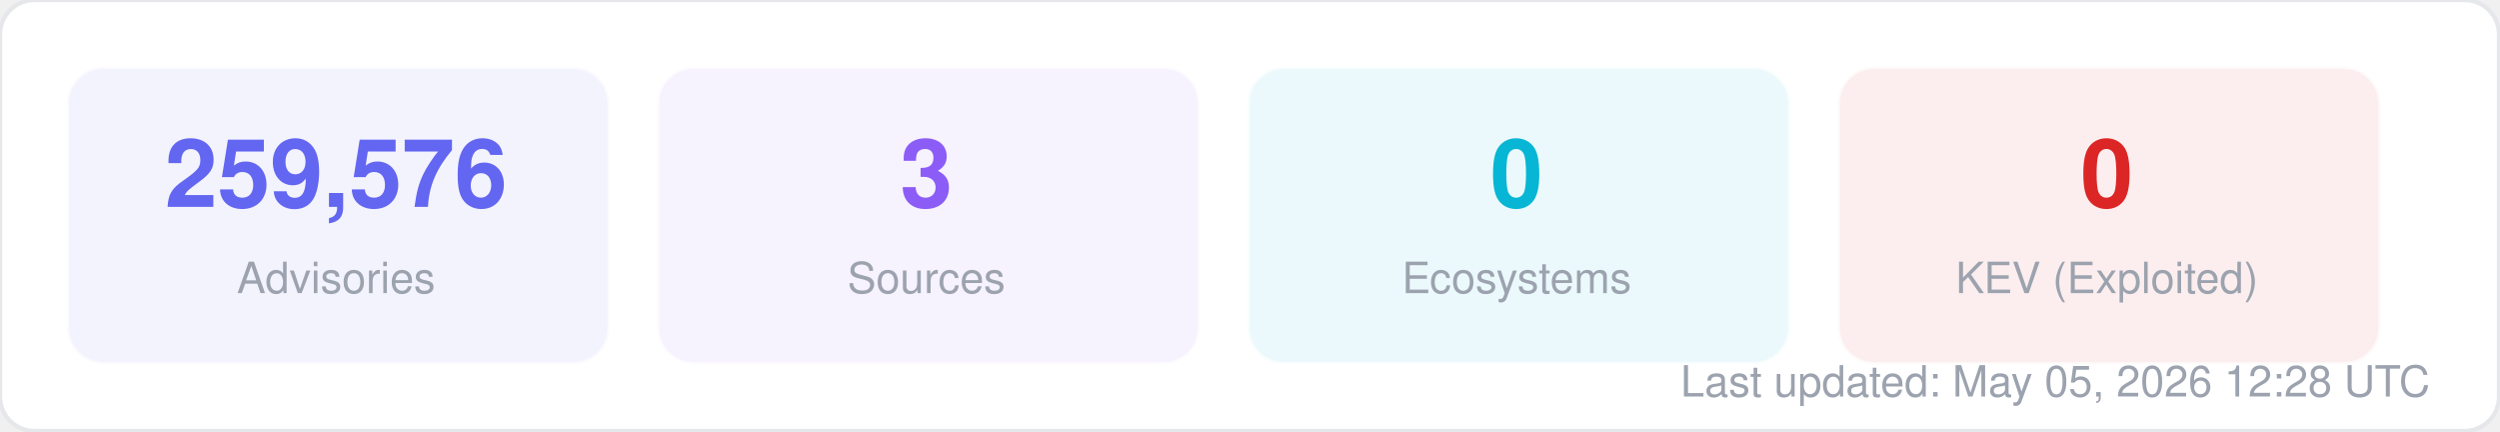
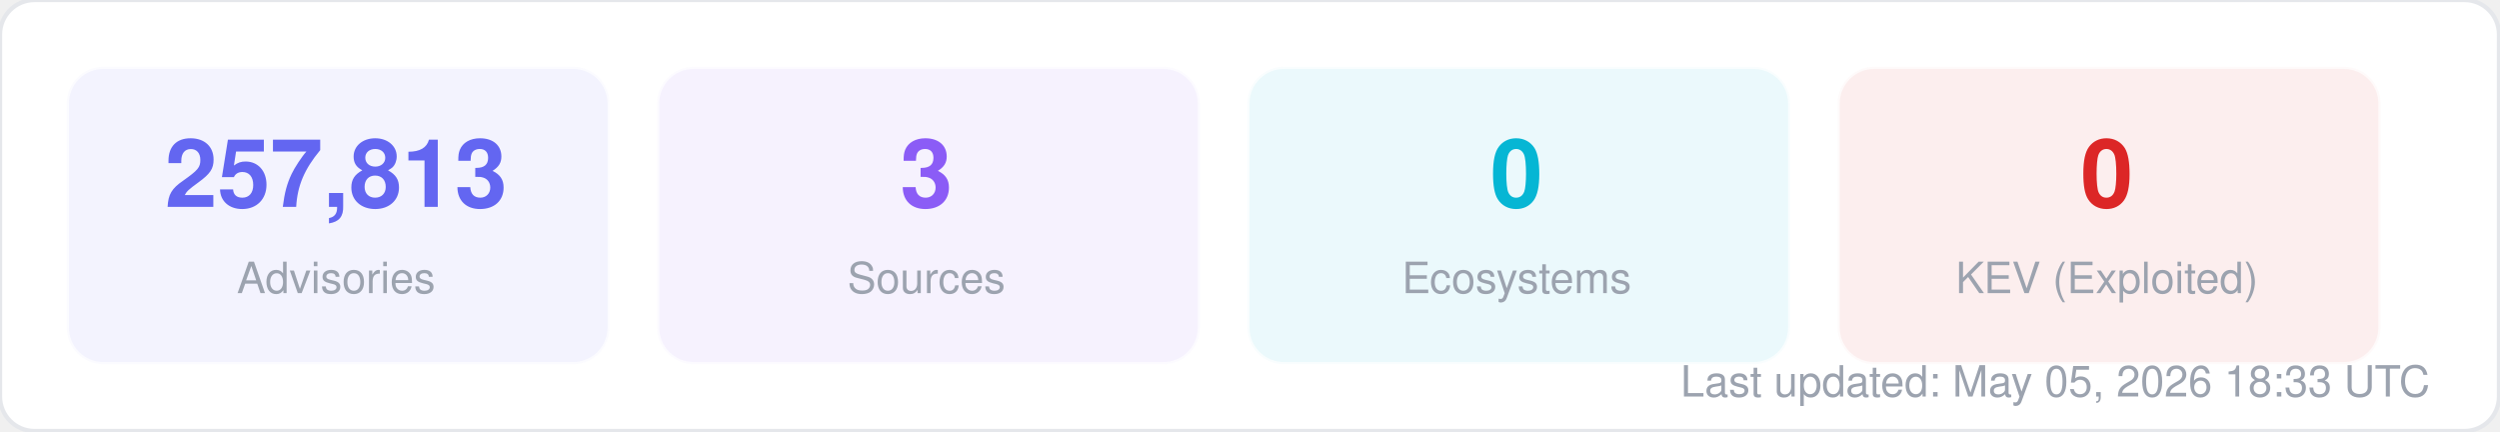
<svg xmlns="http://www.w3.org/2000/svg" width="580" height="100" viewBox="0 0 580 100" fill="none">
  <style>
  text { font-family: -apple-system, BlinkMacSystemFont, "Segoe UI", Helvetica, Arial, sans-serif; }
  .title { font-size: 14px; font-weight: 700; fill: #1f2937; }
  .label { font-size: 11px; fill: #6b7280; }
  .value { font-size: 11px; font-weight: 600; fill: #374151; }
  .big-number { font-size: 28px; font-weight: 800; fill: #111827; }
  .sub { font-size: 10px; fill: #9ca3af; }
</style>
  <rect width="580" height="100" rx="8" fill="#ffffff" stroke="#e5e7eb" stroke-width="1" />
  <rect x="16" y="16" width="125" height="68" rx="8" fill="#6366f1" opacity="0.08" stroke="#6366f1" stroke-width="1" stroke-opacity="0.3" />
-   <text x="78" y="48" text-anchor="middle" class="big-number" style="font-size:22px; fill:#6366f1">259,576</text>
+   <text x="78" y="48" text-anchor="middle" class="big-number" style="font-size:22px; fill:#6366f1">257,813</text>
  <text x="78" y="68" text-anchor="middle" class="sub">Advisories</text>
  <rect x="153" y="16" width="125" height="68" rx="8" fill="#8b5cf6" opacity="0.08" stroke="#8b5cf6" stroke-width="1" stroke-opacity="0.3" />
  <text x="215" y="48" text-anchor="middle" class="big-number" style="font-size:22px; fill:#8b5cf6">3</text>
  <text x="215" y="68" text-anchor="middle" class="sub">Sources</text>
  <rect x="290" y="16" width="125" height="68" rx="8" fill="#06b6d4" opacity="0.08" stroke="#06b6d4" stroke-width="1" stroke-opacity="0.3" />
  <text x="352" y="48" text-anchor="middle" class="big-number" style="font-size:22px; fill:#06b6d4">0</text>
  <text x="352" y="68" text-anchor="middle" class="sub">Ecosystems</text>
  <rect x="427" y="16" width="125" height="68" rx="8" fill="#dc2626" opacity="0.08" stroke="#dc2626" stroke-width="1" stroke-opacity="0.3" />
  <text x="489" y="48" text-anchor="middle" class="big-number" style="font-size:22px; fill:#dc2626">0</text>
  <text x="489" y="68" text-anchor="middle" class="sub">KEV (Exploited)</text>
-   <text x="564" y="92" text-anchor="end" class="sub">Last updated: May 05, 2026 12:28 UTC</text>
+   <text x="564" y="92" text-anchor="end" class="sub">Last updated: May 05, 2026 18:33 UTC</text>
</svg>
